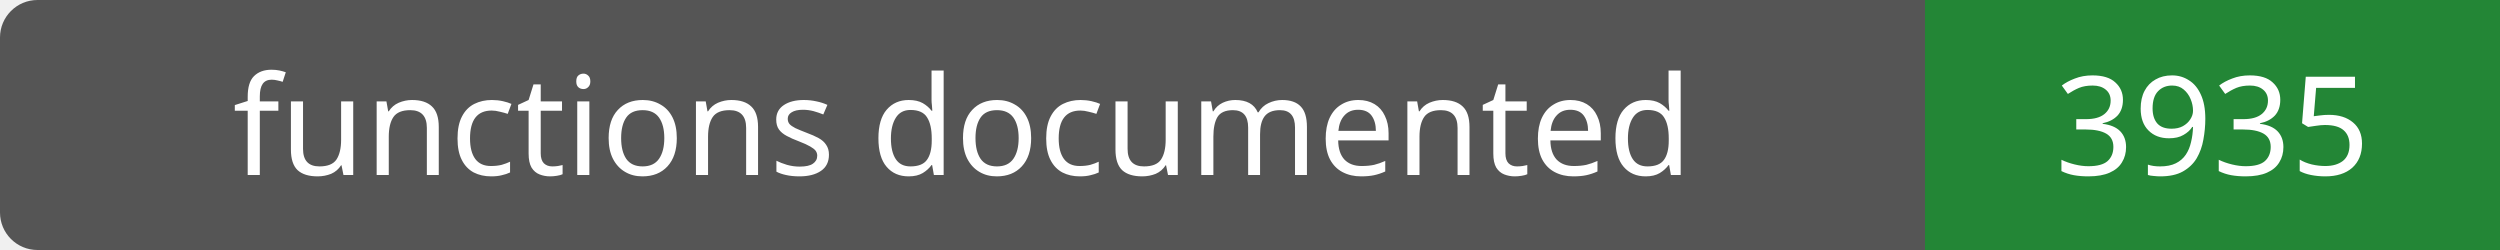
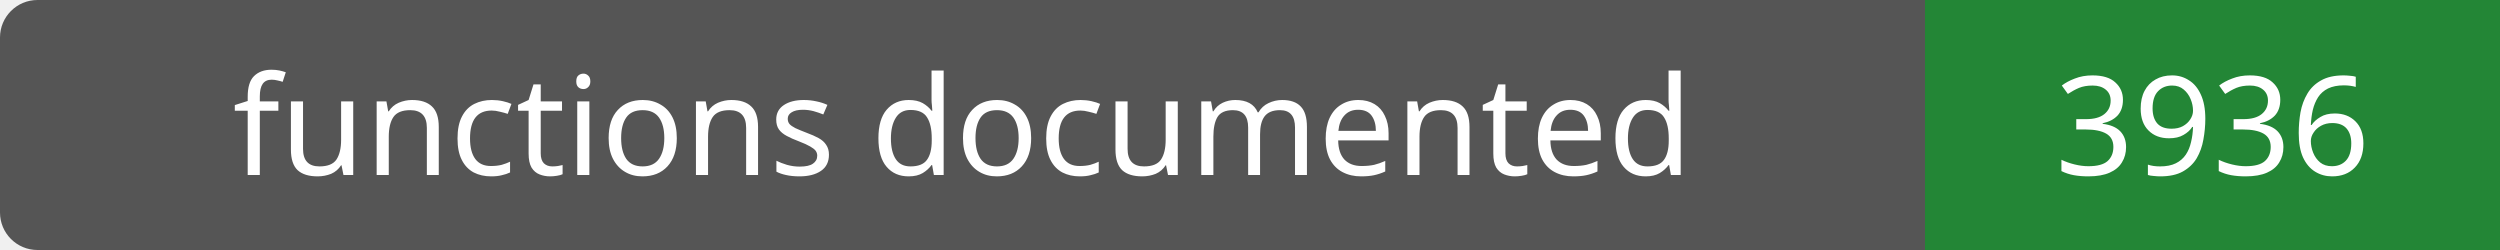
- <svg xmlns="http://www.w3.org/2000/svg" width="200" height="20" role="img" aria-label="functions documented: 3935">
+ <svg xmlns="http://www.w3.org/2000/svg" width="200" height="20" role="img" aria-label="functions documented: 3936">
  <rect width="200" height="20" rx="3" fill="#555" />
  <path fill="#238636" d="M154 0h46v20H154z" />
  <g fill="#fff" text-anchor="middle" font-family="Verdana,sans-serif" font-size="11">
    <text x="77.0" y="14">functions documented</text>
-     <text x="177.0" y="14">3935</text>
+     <text x="177.0" y="14">3936</text>
  </g>
</svg>
